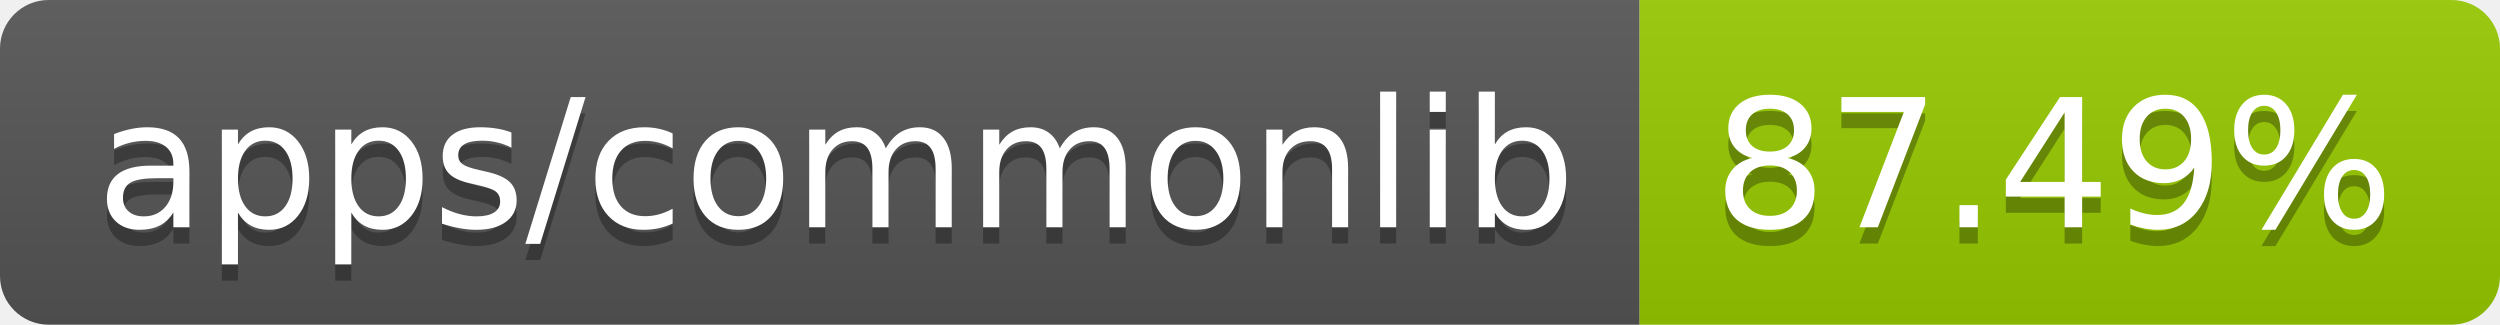
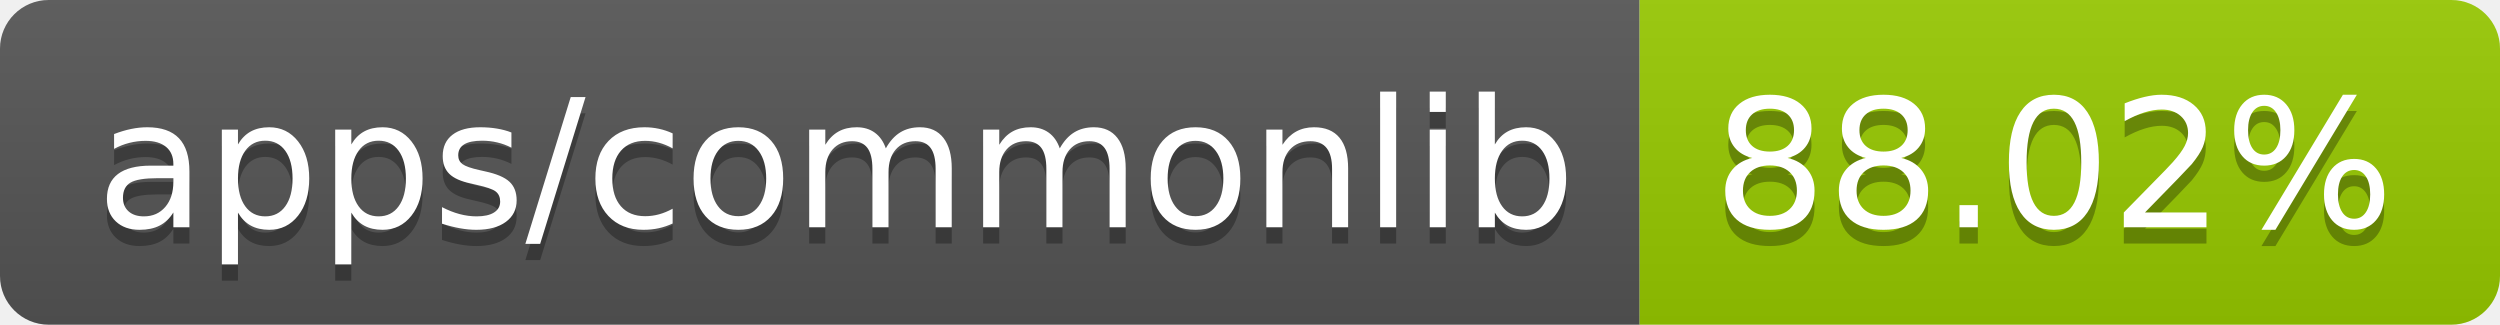
- <svg xmlns="http://www.w3.org/2000/svg" width="154" height="20" role="img" aria-label="apps/commonlib: 87.49%">
+ <svg xmlns="http://www.w3.org/2000/svg" width="154" height="20" role="img" aria-label="apps/commonlib: 88.02%">
  <linearGradient id="s" x2="0" y2="100%">
    <stop offset="0" stop-color="#bbb" stop-opacity=".1" />
    <stop offset="1" stop-opacity=".1" />
  </linearGradient>
  <clipPath id="r">
    <rect width="154" height="20" rx="3" fill="#fff" />
  </clipPath>
  <g clip-path="url(#r)">
    <rect width="101" height="20" fill="#555" />
    <rect x="101" width="53" height="20" fill="#97ca00" />
    <rect width="154" height="20" fill="url(#s)" />
  </g>
  <g fill="#fff" text-anchor="middle" font-family="Verdana,Geneva,DejaVu Sans,sans-serif" text-rendering="geometricPrecision" font-size="110">
    <text aria-hidden="true" x="515" y="150" fill="#010101" fill-opacity=".3" transform="scale(.1)" textLength="910">apps/commonlib</text>
    <text x="515" y="140" transform="scale(.1)" fill="#fff" textLength="910">apps/commonlib</text>
-     <text aria-hidden="true" x="1265" y="150" fill="#010101" fill-opacity=".3" transform="scale(.1)" textLength="430">87.49%</text>
-     <text x="1265" y="140" transform="scale(.1)" fill="#fff" textLength="430">87.49%</text>
+     <text aria-hidden="true" x="1265" y="150" fill="#010101" fill-opacity=".3" transform="scale(.1)" textLength="430">88.02%</text>
+     <text x="1265" y="140" transform="scale(.1)" fill="#fff" textLength="430">88.02%</text>
  </g>
</svg>
